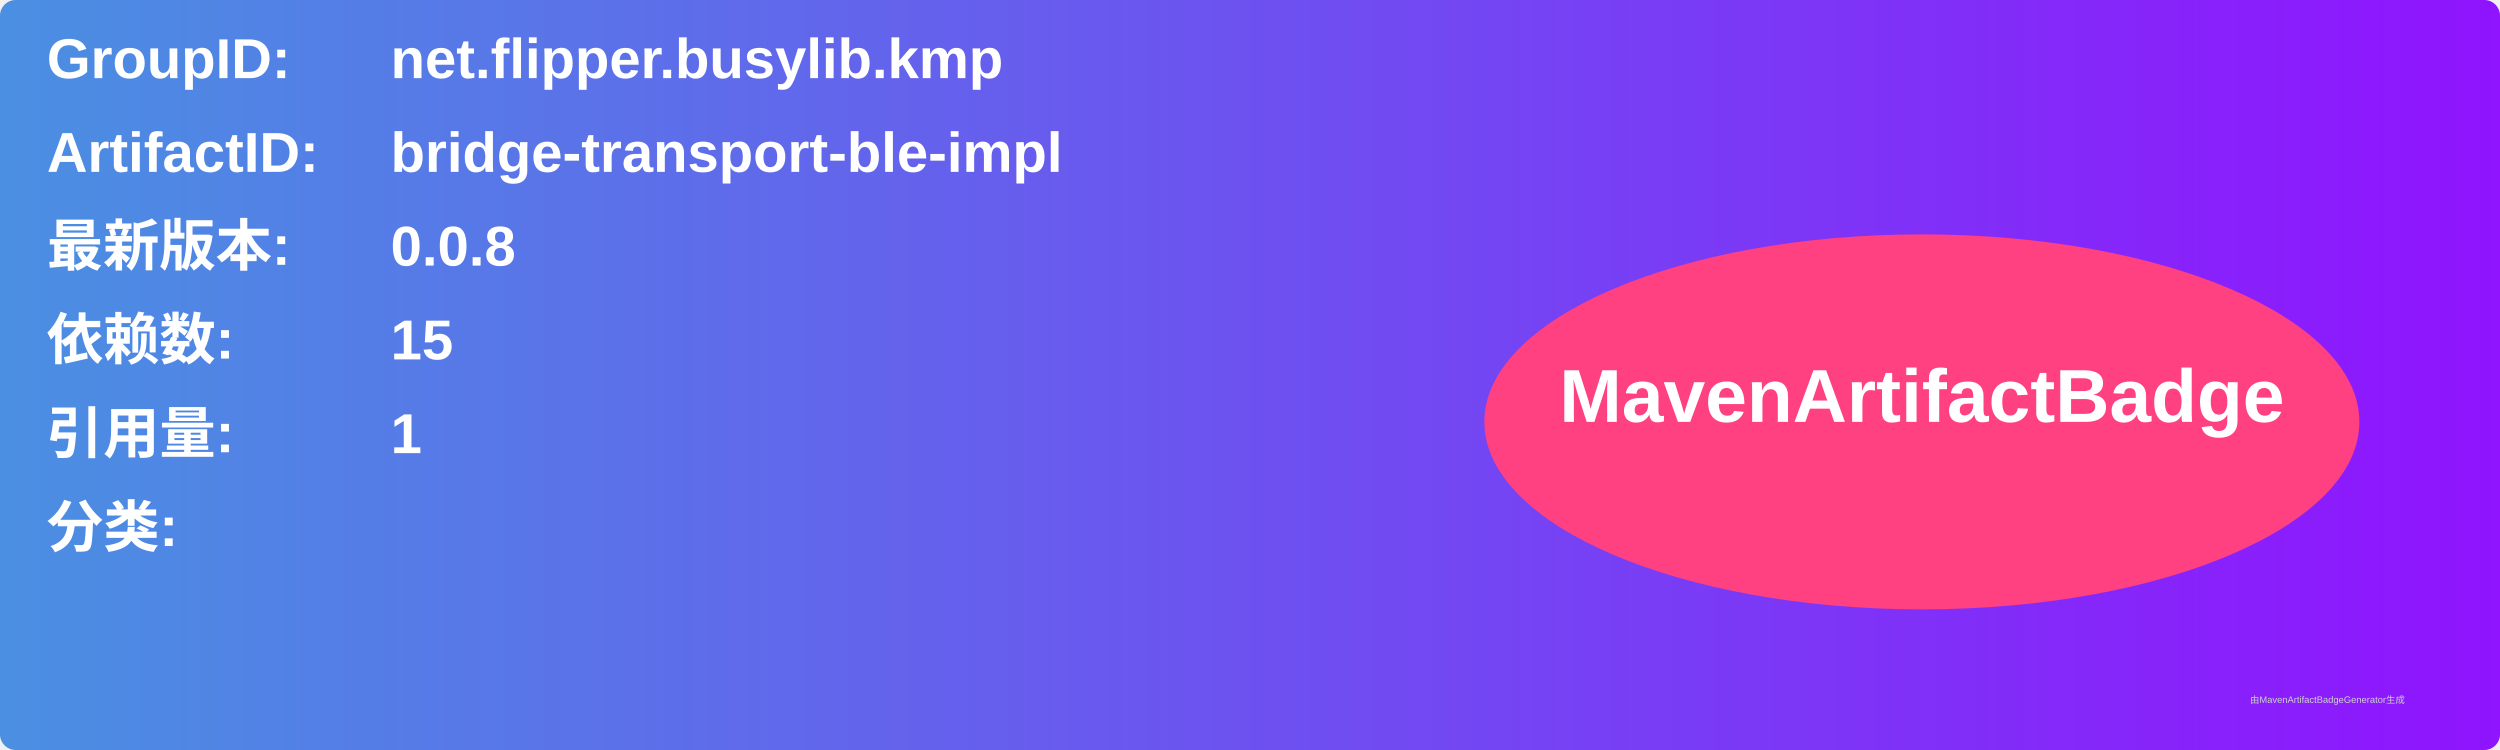
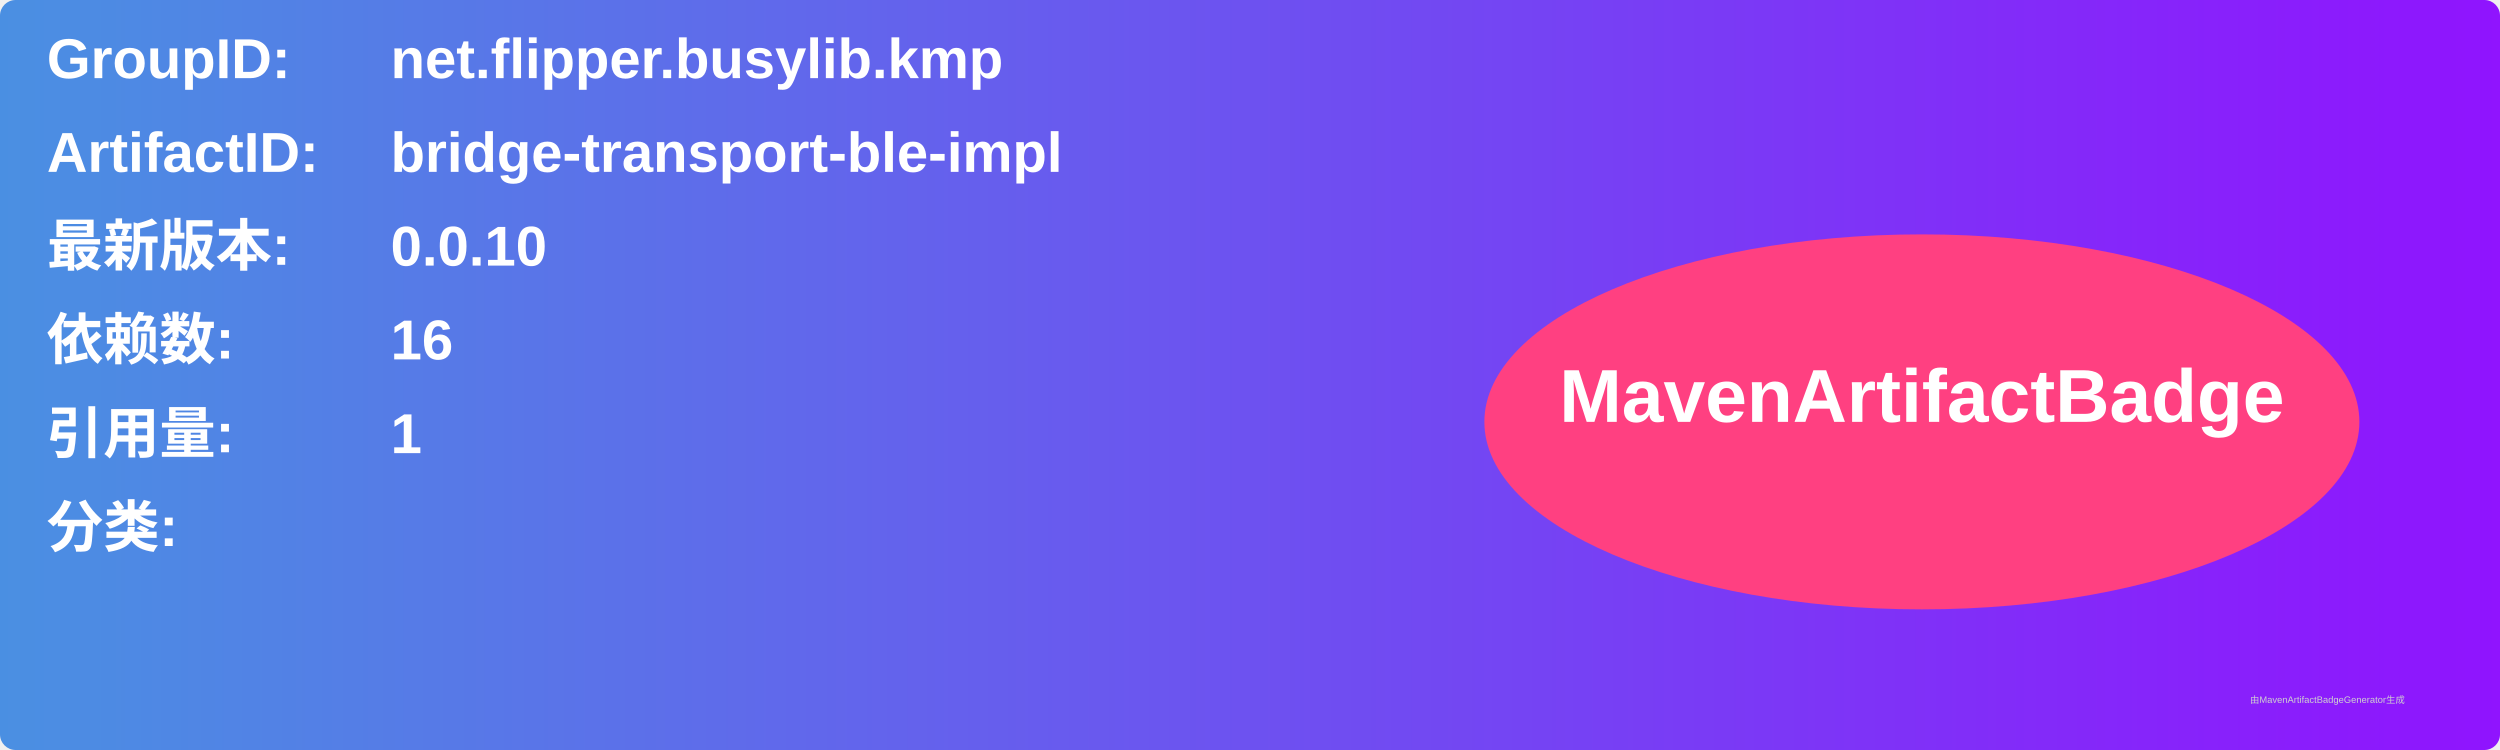
<svg xmlns="http://www.w3.org/2000/svg" width="800" height="240" viewBox="0 0 800 240">
  <linearGradient id="grad" x1="0%" y1="0%" x2="100%" y2="0%">
    <stop offset="0%" stop-color="#4a90e2" />
    <stop offset="100%" stop-color="#9013fe" />
  </linearGradient>
  <rect width="100%" height="100%" rx="5" ry="5" fill="url(#grad)" />
  <g transform="translate(15, 15)">
    <text x="0" y="10" font-family="Arial" font-size="18" fill="white" font-weight="bold" width="260">GroupID:</text>
    <text x="110" y="10" font-family="Arial" font-size="18" fill="white" font-weight="bold" width="460">net.flipper.busylib.kmp</text>
    <text x="0" y="40" font-family="Arial" font-size="18" fill="white" font-weight="bold" width="260">ArtifactID:</text>
    <text x="110" y="40" font-family="Arial" font-size="18" fill="white" font-weight="bold" width="460">bridge-transport-ble-impl</text>
    <text x="0" y="70" font-family="Arial" font-size="18" fill="white" font-weight="bold">最新版本:</text>
    <text x="110" y="70" font-family="Arial" font-size="18" fill="white" font-weight="bold">
-       <tspan font-weight="bold">0.0.8</tspan>
+       <tspan font-weight="bold">0.0.10</tspan>
    </text>
    <text x="0" y="100" font-family="Arial" font-size="18" fill="white" font-weight="bold">依赖数: </text>
    <text x="110" y="100" font-family="Arial" font-size="18" fill="white">
-       <tspan font-weight="bold">15</tspan>
+       <tspan font-weight="bold">16</tspan>
    </text>
    <text x="0" y="130" font-family="Arial" font-size="18" fill="white" font-weight="bold">引用量: </text>
    <text x="110" y="130" font-family="Arial" font-size="18" fill="white">
      <tspan font-weight="bold">1</tspan>
    </text>
    <text x="0" y="160" font-family="Arial" font-size="18" fill="white" font-weight="bold">分类:</text>
    <text x="10" y="190" font-family="Arial" font-size="10" fill="white">
      <tspan font-weight="bold" />
    </text>
    <ellipse cx="600" cy="120" rx="140" ry="60" fill="#ff4081" />
    <text x="600" y="120" text-anchor="middle" font-family="Arial" font-size="24" fill="white" font-weight="bold">MavenArtifactBadge</text>
  </g>
  <text x="720" y="225" font-family="Arial" font-size="3" fill="#d0d0d0">由MavenArtifactBadgeGenerator生成</text>
</svg>
